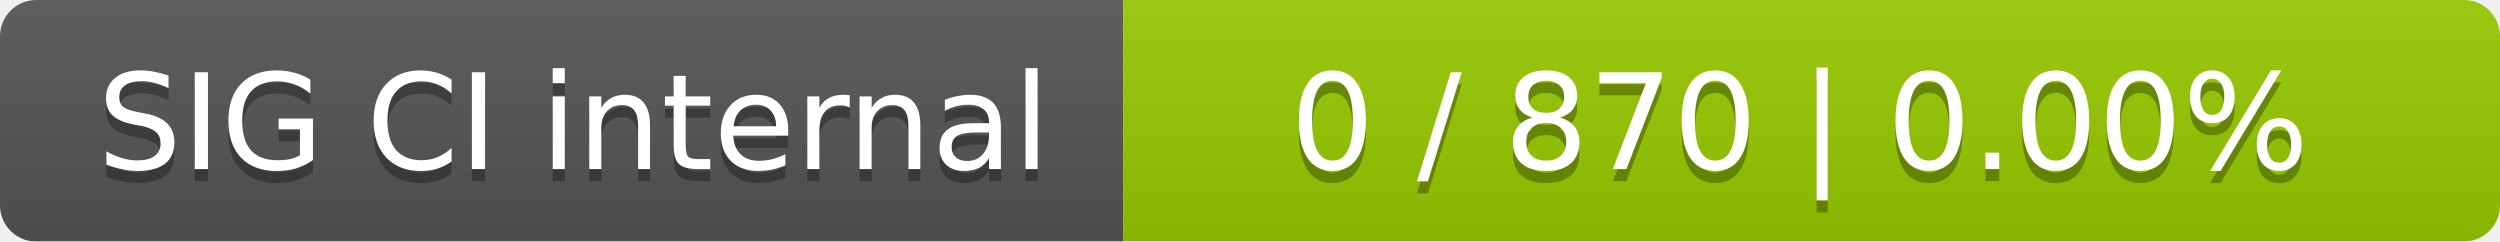
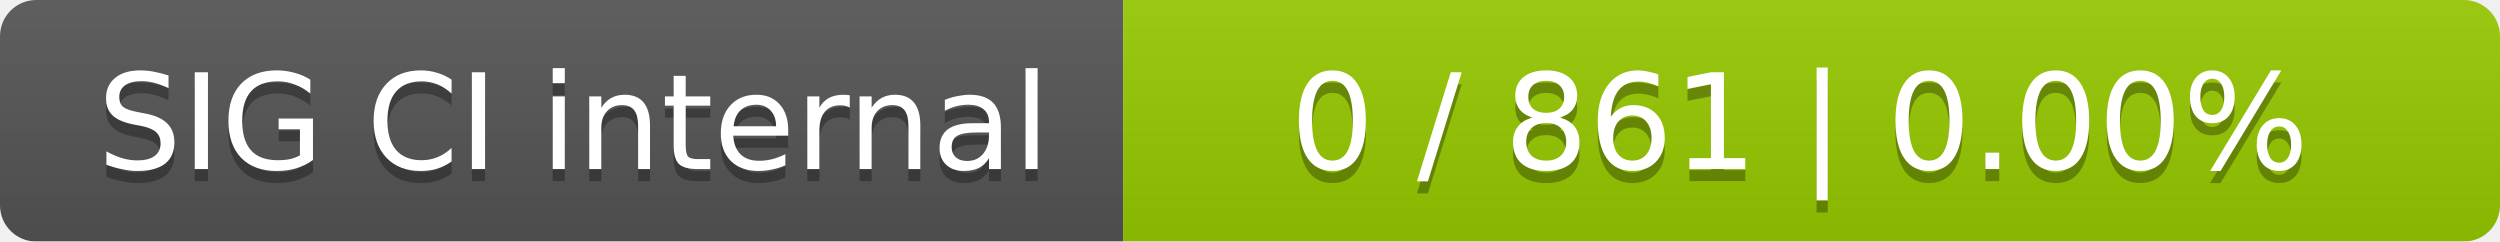
<svg xmlns="http://www.w3.org/2000/svg" width="207" height="20">
  <linearGradient id="smooth" x2="0" y2="100%">
    <stop offset="0" stop-color="#bbb" stop-opacity=".1" />
    <stop offset="1" stop-opacity=".1" />
  </linearGradient>
  <mask id="round">
    <rect width="207" height="20" rx="3" fill="#fff" />
  </mask>
  <g mask="url(#round)">
    <rect width="93" height="20" fill="#555" />
    <rect x="93" width="114" height="20" fill="#97ca00" />
    <rect width="207" height="20" fill="url(#smooth)" />
  </g>
  <g fill="#fff" text-anchor="middle" font-family="DejaVu Sans,Verdana,Geneva,sans-serif" font-size="11">
    <text x="47.5" y="15" fill="#010101" fill-opacity=".3">SIG CI internal</text>
    <text x="47.5" y="14">SIG CI internal</text>
-     <text x="149" y="15" fill="#010101" fill-opacity=".3">0 / 870    |    0.00%</text>
-     <text x="149" y="14">0 / 870    |    0.00%</text>
+     <text x="149" y="15" fill="#010101" fill-opacity=".3">0 / 861    |    0.00%</text>
+     <text x="149" y="14">0 / 861    |    0.00%</text>
  </g>
</svg>
